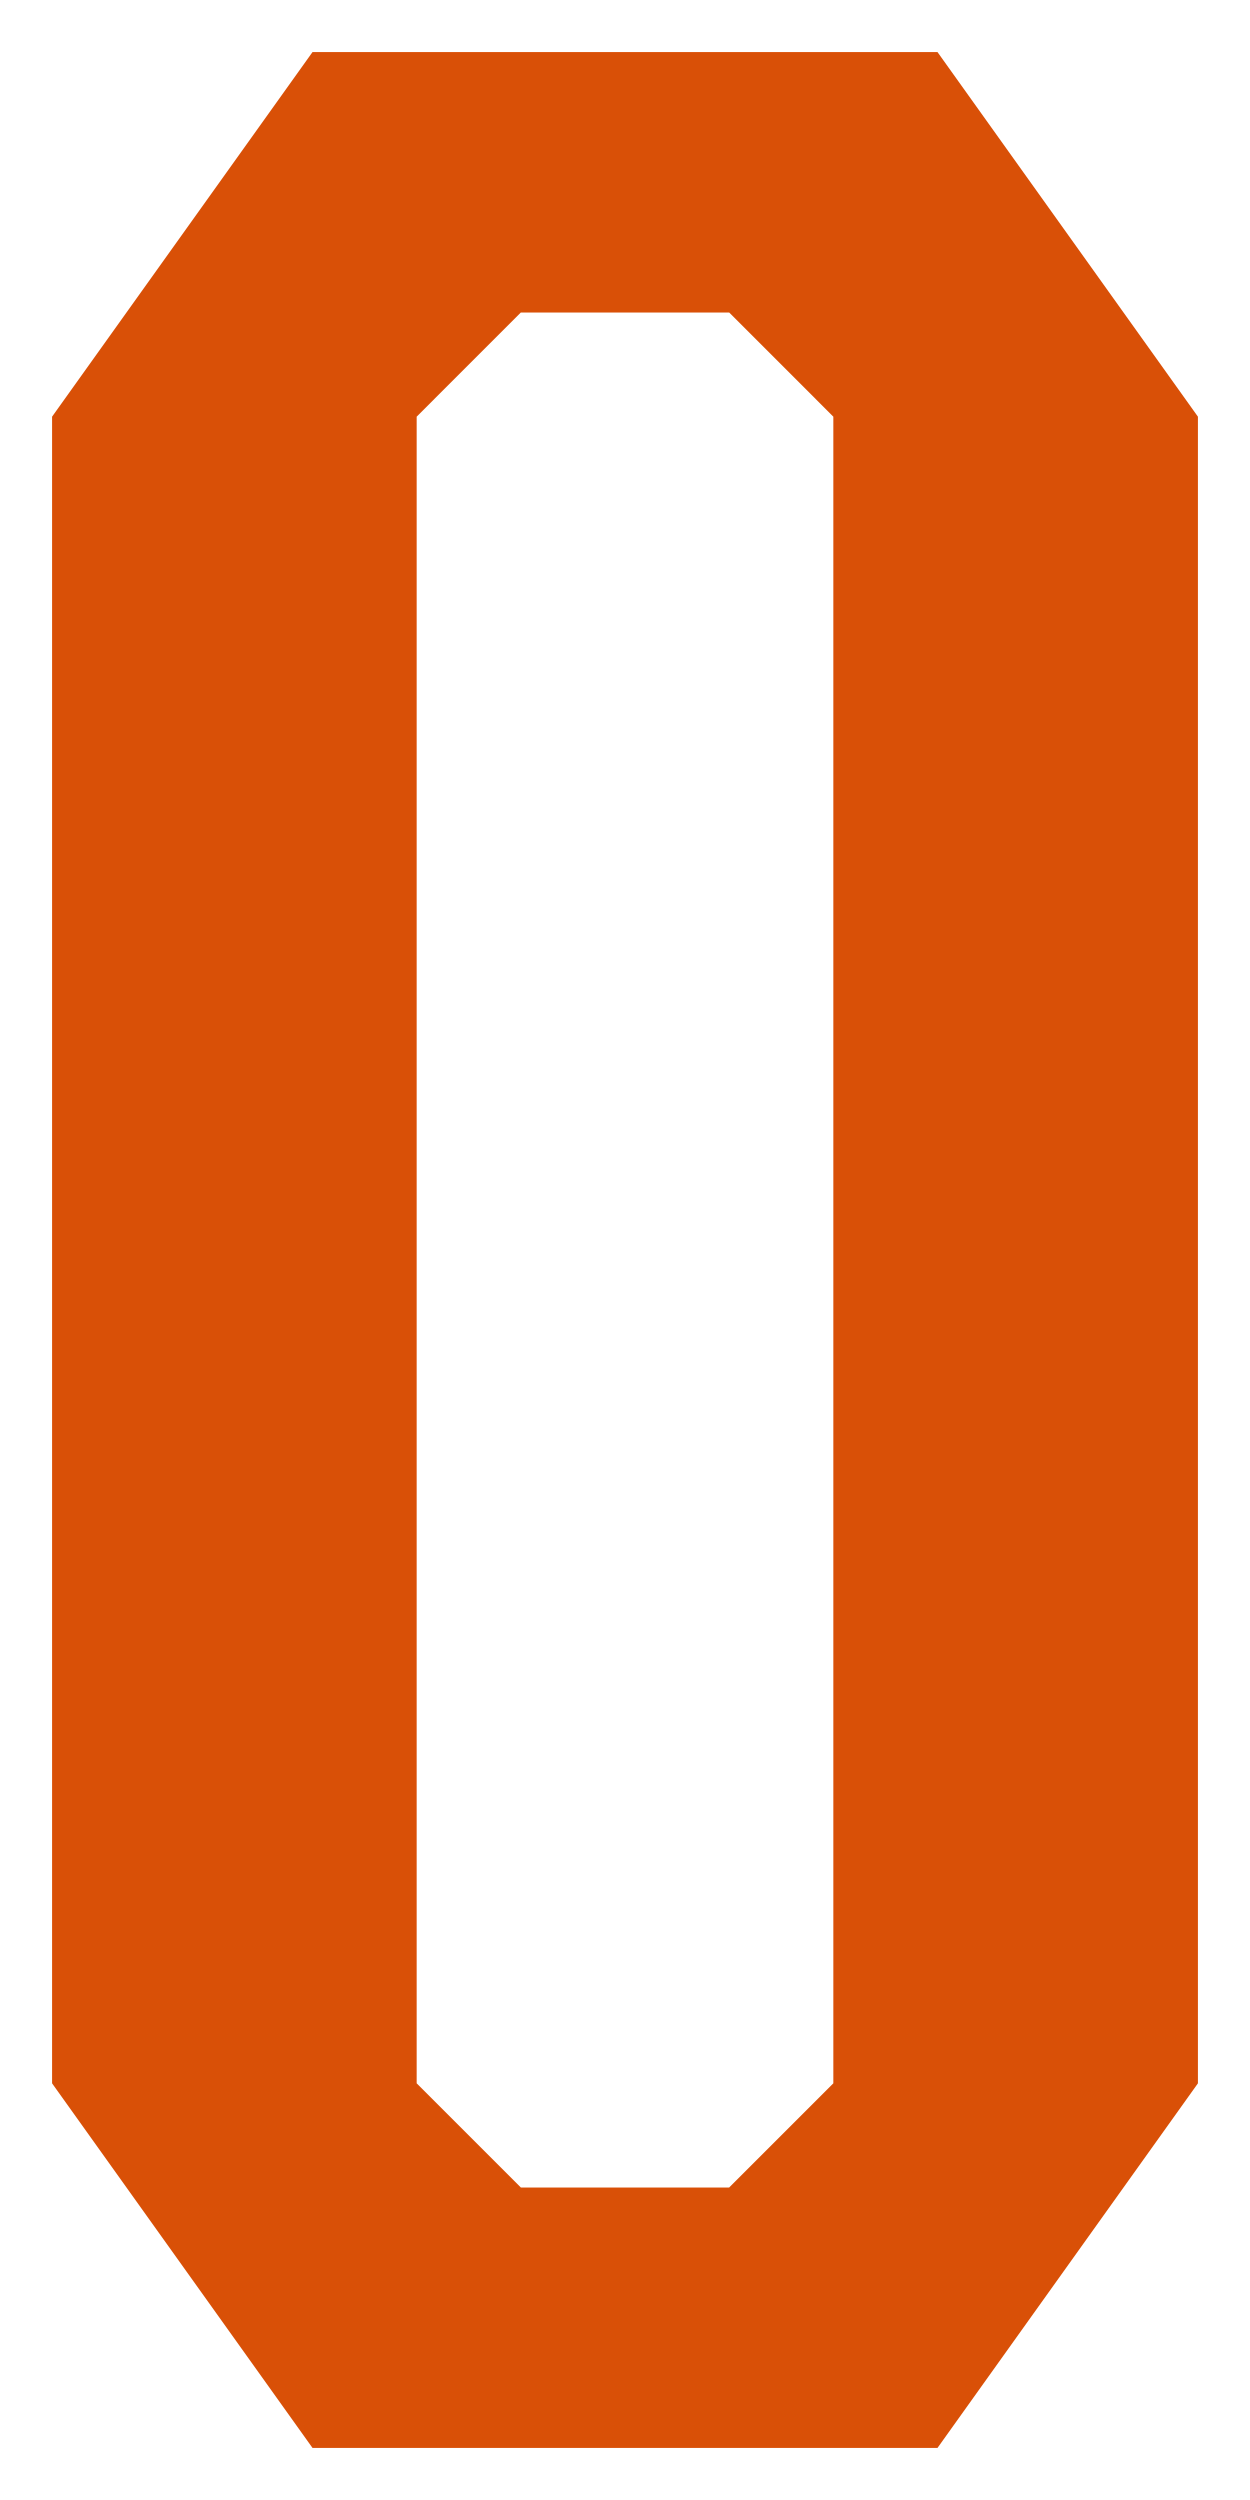
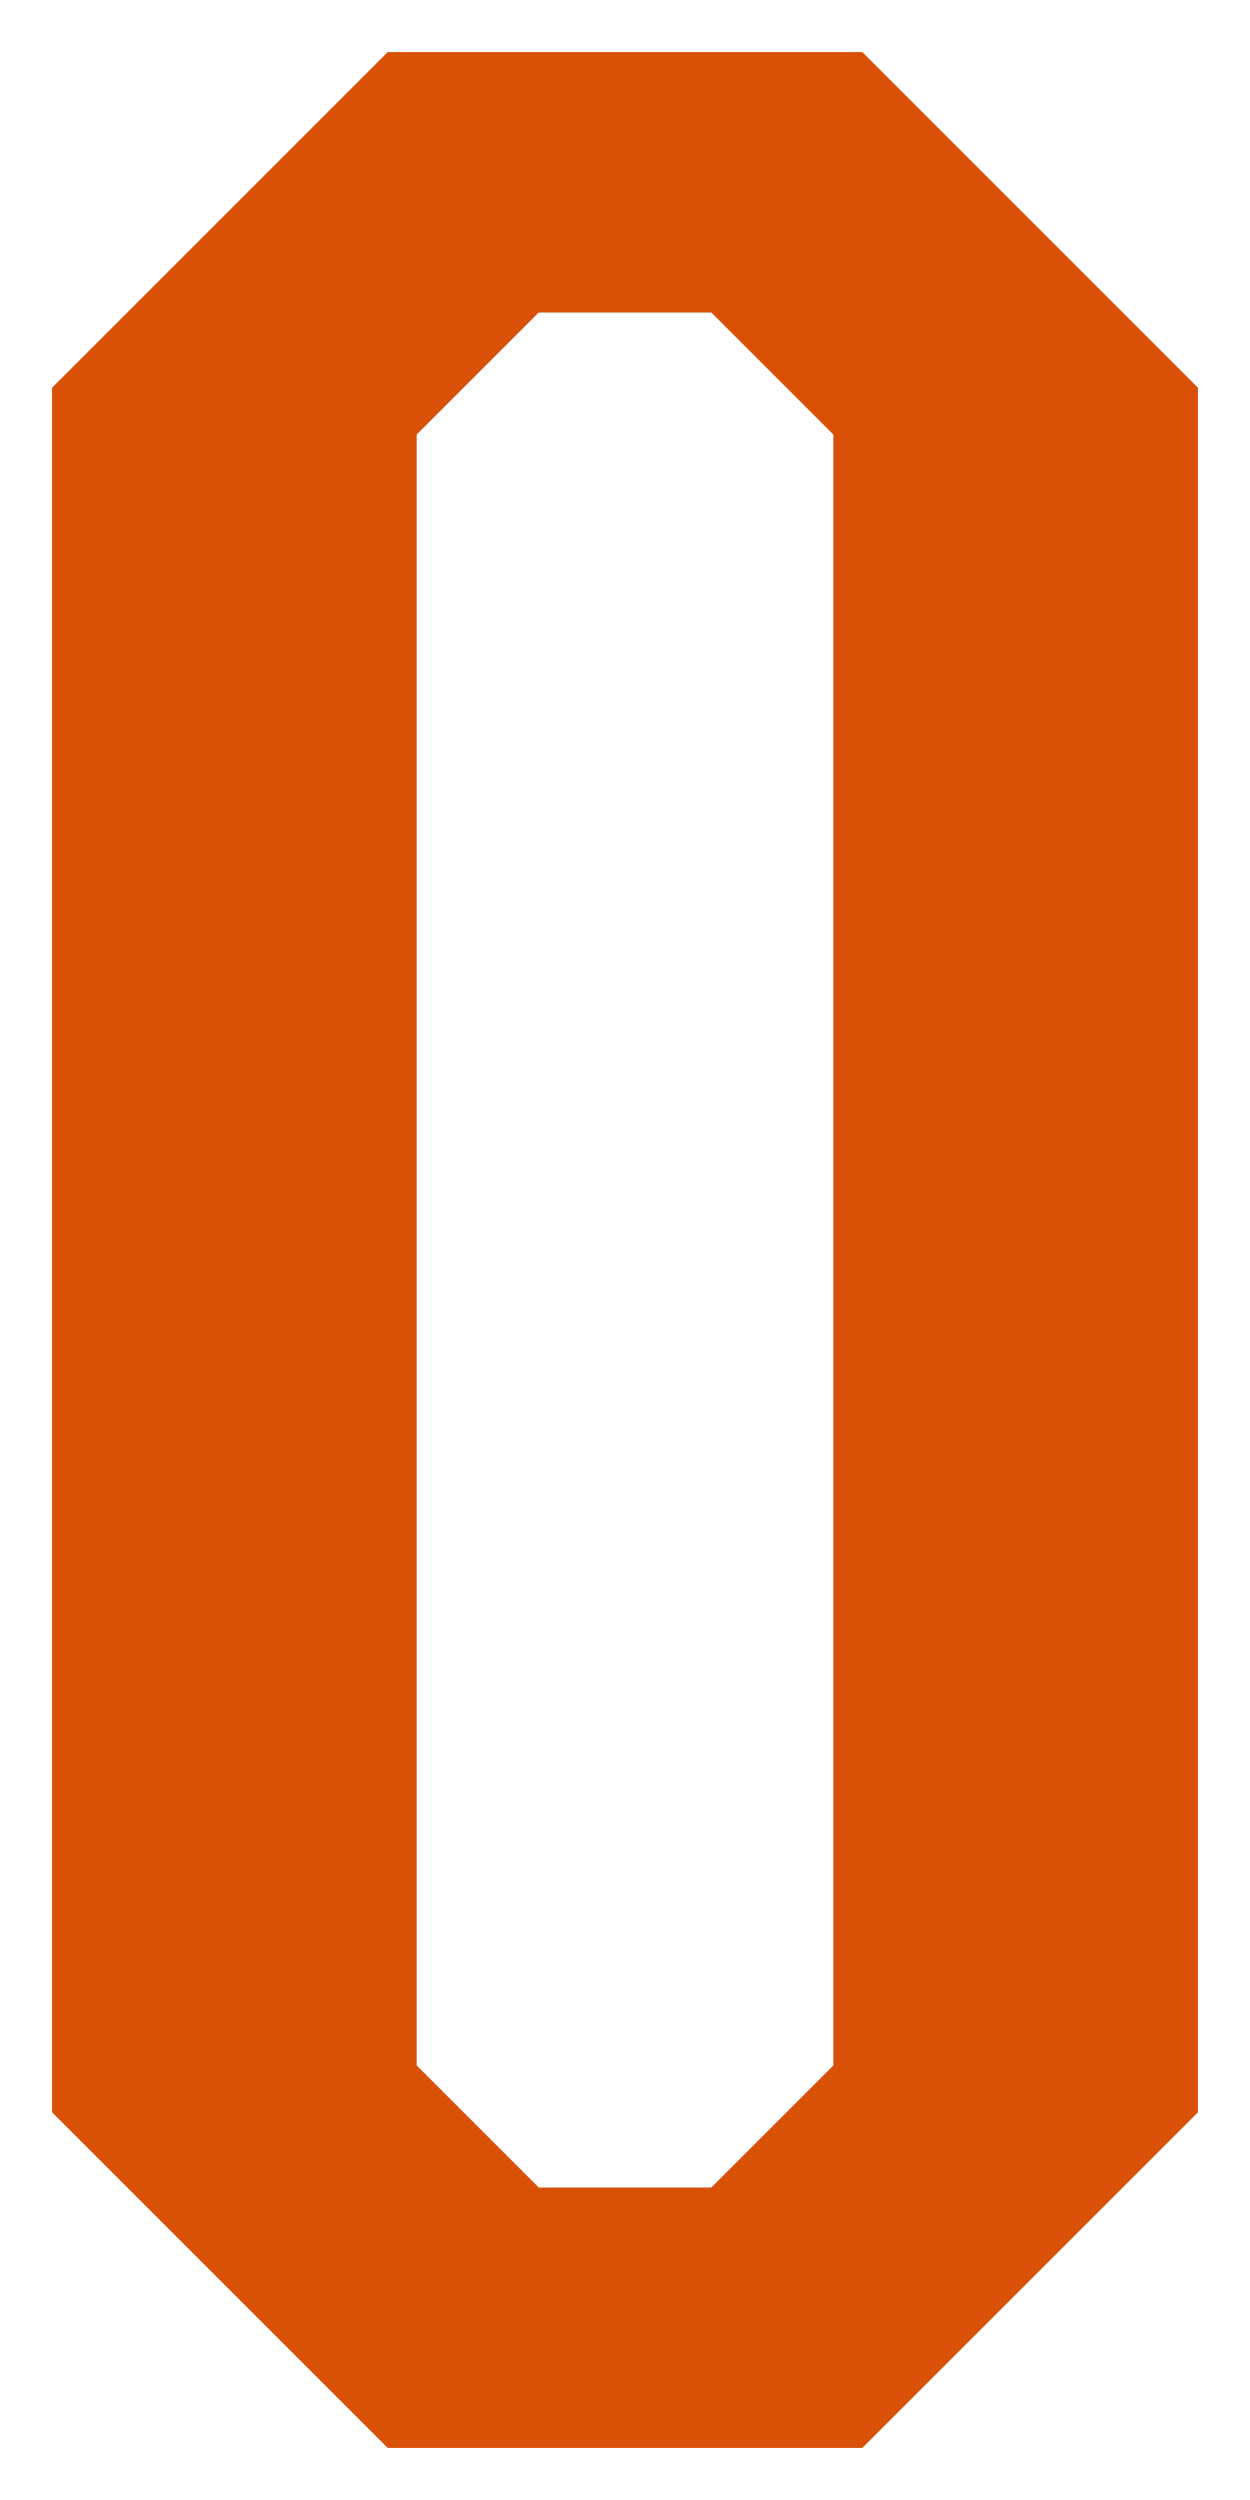
<svg xmlns="http://www.w3.org/2000/svg" viewBox="0 0 24 48" aria-hidden="true">
-   <path d="M6 1h12l5 7v32l-5 7H6l-5-7V8zM10 6h4l2 2v32l-2 2h-4l-2-2V8z" fill="#d95007" fill-rule="evenodd" />
+   <path d="M7.444 1h9.113L23 7.444v33.113L16.556 47H7.444L1 40.556V7.444zM10.343 6h3.314L16 8.343v31.314L13.657 42h-3.314L8 39.657V8.343z" fill="#d95007" fill-rule="evenodd" />
</svg>
